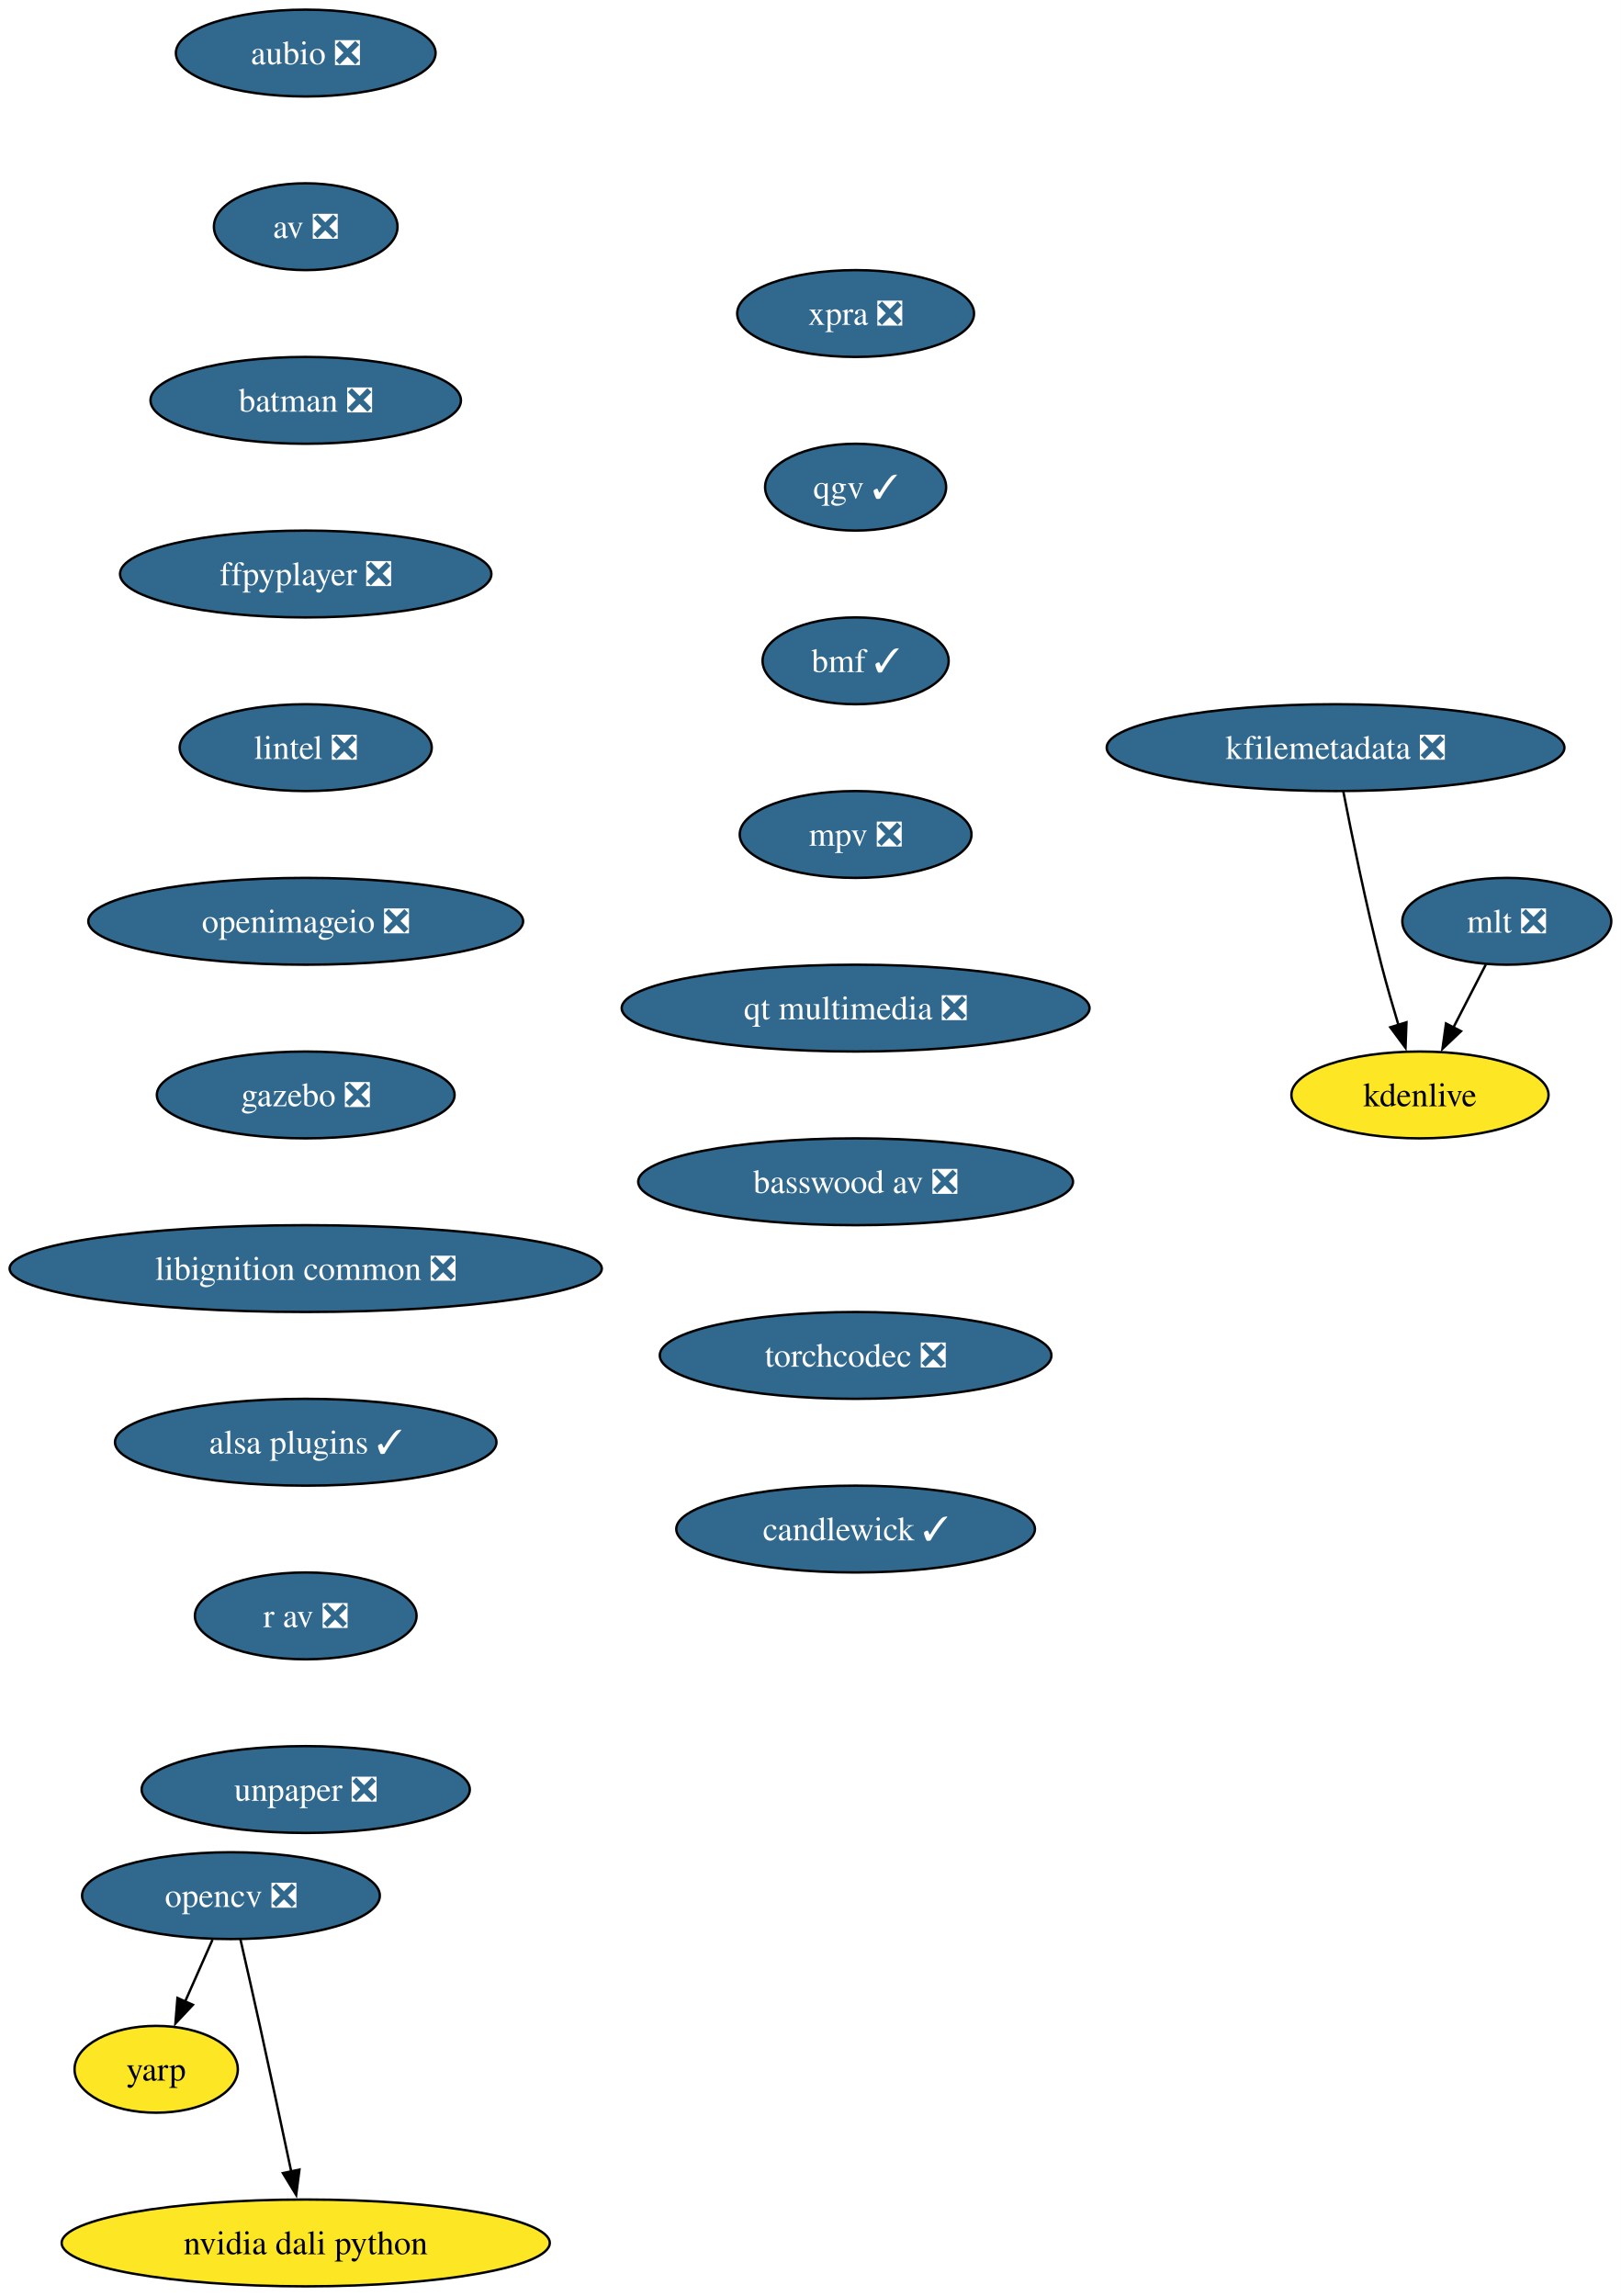
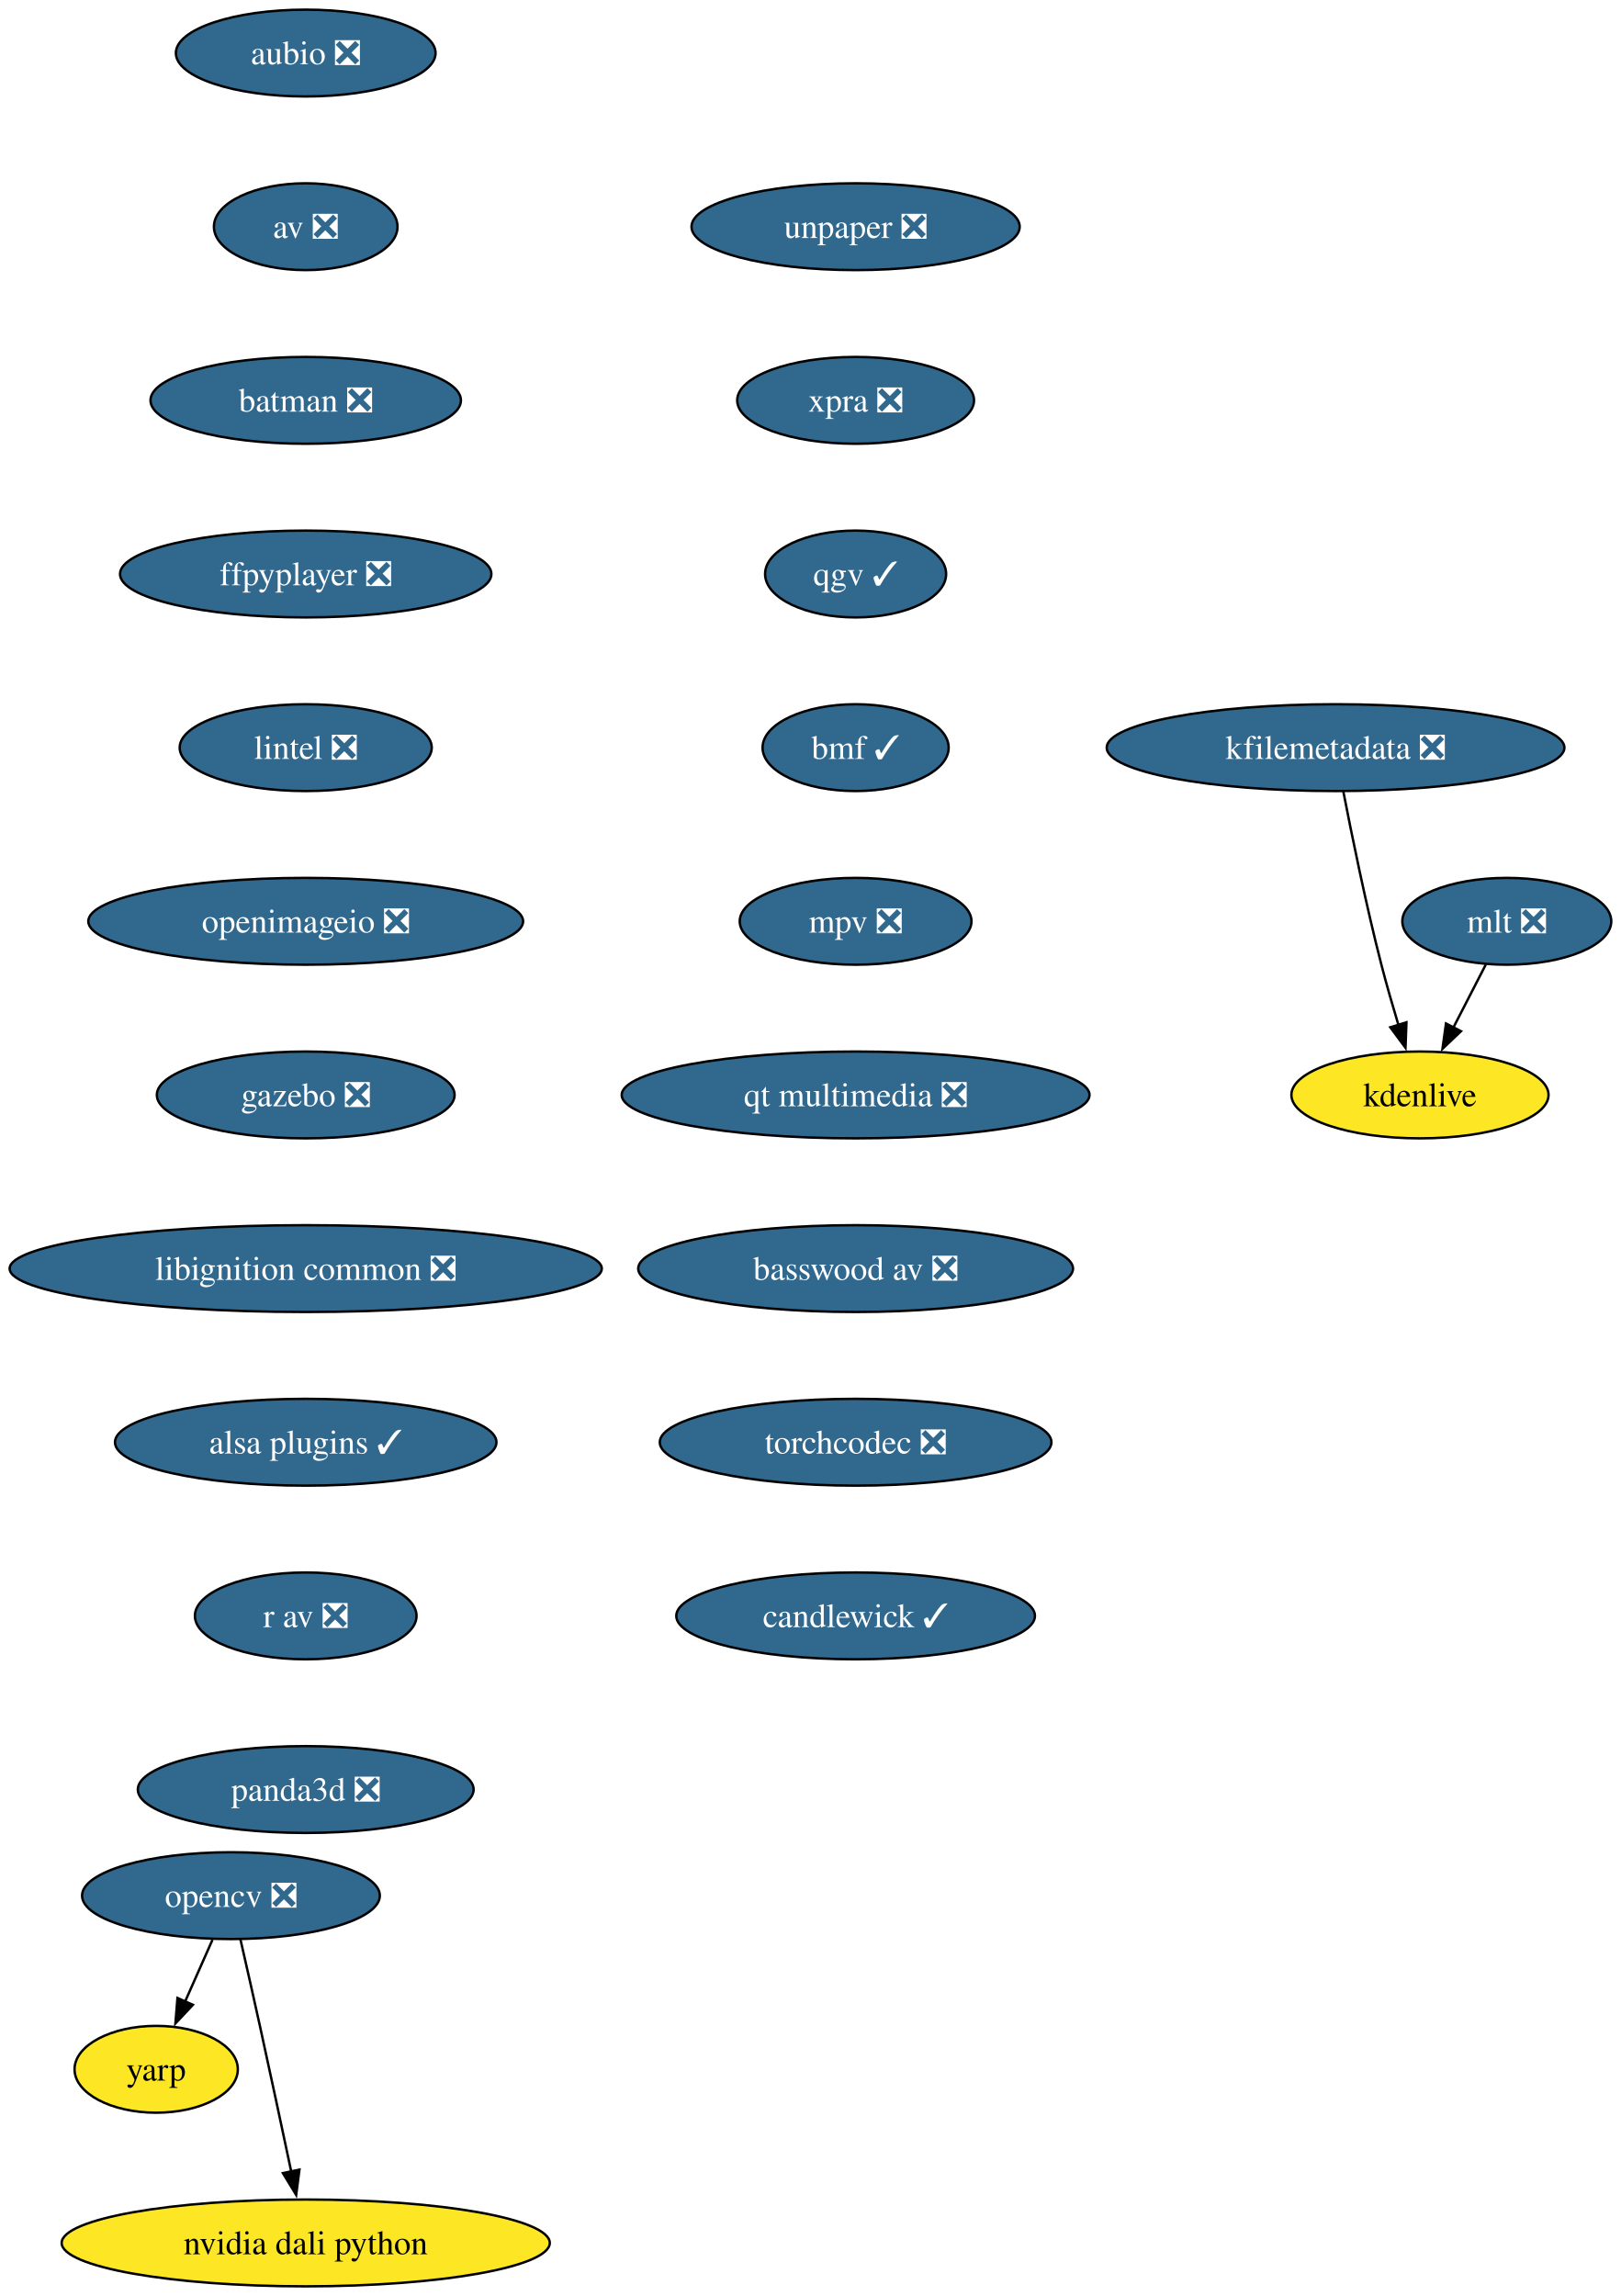
<svg xmlns="http://www.w3.org/2000/svg" xmlns:xlink="http://www.w3.org/1999/xlink" width="672pt" height="952pt" viewBox="0.00 0.00 672.00 952.00">
  <g id="graph0" class="graph" transform="scale(1 1) rotate(0) translate(4 948)">
    <polygon fill="white" stroke="none" points="-4,4 -4,-948 668.08,-948 668.08,4 -4,4" />
    <g id="node1" class="node">
      <g id="a_node1">
        <a xlink:href="https://github.com/conda-forge/aubio-feedstock/pull/42" xlink:title="aubio ❎">
          <ellipse fill="#31688e" stroke="black" cx="122.76" cy="-926" rx="53.84" ry="18" />
          <text xml:space="preserve" text-anchor="middle" x="122.76" y="-921.33" font-family="Times,serif" font-size="14.00" fill="white">aubio ❎</text>
        </a>
      </g>
    </g>
    <g id="node2" class="node">
      <g id="a_node2">
        <a xlink:href="https://github.com/conda-forge/av-feedstock/pull/92" xlink:title="av ❎">
          <ellipse fill="#31688e" stroke="black" cx="122.76" cy="-854" rx="38.06" ry="18" />
          <text xml:space="preserve" text-anchor="middle" x="122.76" y="-849.33" font-family="Times,serif" font-size="14.00" fill="white">av ❎</text>
        </a>
      </g>
    </g>
    <g id="node3" class="node">
      <g id="a_node3">
        <a xlink:href="https://github.com/conda-forge/batman-feedstock/pull/36" xlink:title="batman ❎">
          <ellipse fill="#31688e" stroke="black" cx="122.76" cy="-782" rx="64.36" ry="18" />
          <text xml:space="preserve" text-anchor="middle" x="122.76" y="-777.33" font-family="Times,serif" font-size="14.00" fill="white">batman ❎</text>
        </a>
      </g>
    </g>
    <g id="node4" class="node">
      <g id="a_node4">
        <a xlink:href="https://github.com/conda-forge/ffpyplayer-feedstock/pull/44" xlink:title="ffpyplayer ❎">
          <ellipse fill="#31688e" stroke="black" cx="122.76" cy="-710" rx="76.99" ry="18" />
          <text xml:space="preserve" text-anchor="middle" x="122.76" y="-705.33" font-family="Times,serif" font-size="14.00" fill="white">ffpyplayer ❎</text>
        </a>
      </g>
    </g>
    <g id="node8" class="node">
      <g id="a_node8">
        <a xlink:href="https://github.com/conda-forge/lintel-feedstock/pull/27" xlink:title="lintel ❎">
          <ellipse fill="#31688e" stroke="black" cx="122.76" cy="-638" rx="52.26" ry="18" />
          <text xml:space="preserve" text-anchor="middle" x="122.76" y="-633.33" font-family="Times,serif" font-size="14.00" fill="white">lintel ❎</text>
        </a>
      </g>
    </g>
    <g id="node5" class="node">
      <g id="a_node5">
        <a xlink:href="https://github.com/conda-forge/opencv-feedstock/pull/492" xlink:title="opencv ❎">
          <ellipse fill="#31688e" stroke="black" cx="91.76" cy="-162" rx="61.73" ry="18" />
          <text xml:space="preserve" text-anchor="middle" x="91.76" y="-157.32" font-family="Times,serif" font-size="14.00" fill="white">opencv ❎</text>
        </a>
      </g>
    </g>
    <g id="node6" class="node">
      <g id="a_node6">
        <a xlink:href="https://github.com/conda-forge/yarp-feedstock" xlink:title="yarp">
          <ellipse fill="#fde725" stroke="black" cx="60.76" cy="-90" rx="33.85" ry="18" />
          <text xml:space="preserve" text-anchor="middle" x="60.76" y="-85.33" font-family="Times,serif" font-size="14.00">yarp</text>
        </a>
      </g>
    </g>
    <g id="edge4" class="edge">
      <path fill="none" stroke="black" d="M84.1,-143.7C80.67,-135.95 76.54,-126.64 72.72,-118.02" />
      <polygon fill="black" stroke="black" points="75.98,-116.73 68.73,-109.01 69.58,-119.57 75.98,-116.73" />
    </g>
    <g id="node7" class="node">
      <g id="a_node7">
        <a xlink:href="https://github.com/conda-forge/nvidia-dali-python-feedstock" xlink:title="nvidia dali python">
          <ellipse fill="#fde725" stroke="black" cx="122.76" cy="-18" rx="101.19" ry="18" />
          <text xml:space="preserve" text-anchor="middle" x="122.76" y="-13.32" font-family="Times,serif" font-size="14.00">nvidia dali python</text>
        </a>
      </g>
    </g>
    <g id="edge5" class="edge">
      <path fill="none" stroke="black" d="M95.7,-143.83C98.07,-133.46 101.13,-119.98 103.76,-108 108.2,-87.81 113.06,-65.02 116.76,-47.55" />
      <polygon fill="black" stroke="black" points="120.16,-48.4 118.8,-37.89 113.31,-46.95 120.16,-48.4" />
    </g>
    <g id="node9" class="node">
      <g id="a_node9">
        <a xlink:href="https://github.com/conda-forge/openimageio-feedstock/pull/120" xlink:title="openimageio ❎">
          <ellipse fill="#31688e" stroke="black" cx="122.76" cy="-566" rx="90.14" ry="18" />
          <text xml:space="preserve" text-anchor="middle" x="122.76" y="-561.33" font-family="Times,serif" font-size="14.00" fill="white">openimageio ❎</text>
        </a>
      </g>
    </g>
    <g id="node10" class="node">
      <g id="a_node10">
        <a xlink:href="https://github.com/conda-forge/gazebo-feedstock/pull/244" xlink:title="gazebo ❎">
          <ellipse fill="#31688e" stroke="black" cx="122.76" cy="-494" rx="61.73" ry="18" />
          <text xml:space="preserve" text-anchor="middle" x="122.76" y="-489.32" font-family="Times,serif" font-size="14.00" fill="white">gazebo ❎</text>
        </a>
      </g>
    </g>
    <g id="node11" class="node">
      <g id="a_node11">
        <a xlink:href="https://github.com/conda-forge/libignition-common-feedstock/pull/74" xlink:title="libignition common ❎">
          <ellipse fill="#31688e" stroke="black" cx="122.76" cy="-422" rx="122.76" ry="18" />
          <text xml:space="preserve" text-anchor="middle" x="122.76" y="-417.32" font-family="Times,serif" font-size="14.00" fill="white">libignition common ❎</text>
        </a>
      </g>
    </g>
    <g id="node15" class="node">
      <g id="a_node15">
        <a xlink:href="https://github.com/conda-forge/alsa-plugins-feedstock/pull/28" xlink:title="alsa plugins ✓">
          <ellipse fill="#31688e" stroke="black" cx="122.76" cy="-350" rx="79.09" ry="18" />
          <text xml:space="preserve" text-anchor="middle" x="122.76" y="-345.32" font-family="Times,serif" font-size="14.00" fill="white">alsa plugins ✓</text>
        </a>
      </g>
    </g>
    <g id="node12" class="node">
      <g id="a_node12">
        <a xlink:href="https://github.com/conda-forge/mlt-feedstock/pull/29" xlink:title="mlt ❎">
          <ellipse fill="#31688e" stroke="black" cx="620.76" cy="-566" rx="43.32" ry="18" />
          <text xml:space="preserve" text-anchor="middle" x="620.76" y="-561.33" font-family="Times,serif" font-size="14.00" fill="white">mlt ❎</text>
        </a>
      </g>
    </g>
    <g id="node13" class="node">
      <g id="a_node13">
        <a xlink:href="https://github.com/conda-forge/kdenlive-feedstock" xlink:title="kdenlive">
          <ellipse fill="#fde725" stroke="black" cx="584.76" cy="-494" rx="53.31" ry="18" />
          <text xml:space="preserve" text-anchor="middle" x="584.76" y="-489.32" font-family="Times,serif" font-size="14.00">kdenlive</text>
        </a>
      </g>
    </g>
    <g id="edge10" class="edge">
      <path fill="none" stroke="black" d="M612.05,-548.05C608.02,-540.23 603.14,-530.75 598.63,-521.98" />
      <polygon fill="black" stroke="black" points="601.77,-520.43 594.09,-513.13 595.55,-523.63 601.77,-520.43" />
    </g>
    <g id="node14" class="node">
      <g id="a_node14">
        <a xlink:href="https://github.com/conda-forge/kfilemetadata-feedstock/pull/42" xlink:title="kfilemetadata ❎">
          <ellipse fill="#31688e" stroke="black" cx="549.76" cy="-638" rx="94.88" ry="18" />
          <text xml:space="preserve" text-anchor="middle" x="549.76" y="-633.33" font-family="Times,serif" font-size="14.00" fill="white">kfilemetadata ❎</text>
        </a>
      </g>
    </g>
    <g id="edge11" class="edge">
      <path fill="none" stroke="black" d="M552.98,-619.84C556.47,-601.84 562.38,-572.79 568.76,-548 570.88,-539.78 573.44,-530.91 575.88,-522.84" />
      <polygon fill="black" stroke="black" points="579.15,-524.12 578.76,-513.53 572.46,-522.05 579.15,-524.12" />
    </g>
    <g id="node16" class="node">
      <g id="a_node16">
        <a xlink:href="https://github.com/conda-forge/r-av-feedstock/pull/29" xlink:title="r av ❎">
          <ellipse fill="#31688e" stroke="black" cx="122.76" cy="-278" rx="45.95" ry="18" />
          <text xml:space="preserve" text-anchor="middle" x="122.76" y="-273.32" font-family="Times,serif" font-size="14.00" fill="white">r av ❎</text>
        </a>
      </g>
    </g>
    <g id="node17" class="node">
      <g id="a_node17">
-         <a xlink:href="https://github.com/conda-forge/unpaper-feedstock/pull/9" xlink:title="unpaper ❎">
-           <ellipse fill="#31688e" stroke="black" cx="122.76" cy="-206" rx="68.04" ry="18" />
-           <text xml:space="preserve" text-anchor="middle" x="122.76" y="-201.32" font-family="Times,serif" font-size="14.00" fill="white">unpaper ❎</text>
+         <a xlink:href="https://github.com/conda-forge/panda3d-feedstock/pull/65" xlink:title="panda3d ❎">
+           <ellipse fill="#31688e" stroke="black" cx="122.76" cy="-206" rx="69.62" ry="18" />
+           <text xml:space="preserve" text-anchor="middle" x="122.76" y="-201.32" font-family="Times,serif" font-size="14.00" fill="white">panda3d ❎</text>
        </a>
      </g>
    </g>
    <g id="node18" class="node">
      <g id="a_node18">
-         <a xlink:href="https://github.com/conda-forge/xpra-feedstock/pull/52" xlink:title="xpra ❎">
-           <ellipse fill="#31688e" stroke="black" cx="350.76" cy="-818" rx="49.1" ry="18" />
-           <text xml:space="preserve" text-anchor="middle" x="350.76" y="-813.33" font-family="Times,serif" font-size="14.00" fill="white">xpra ❎</text>
+         <a xlink:href="https://github.com/conda-forge/unpaper-feedstock/pull/9" xlink:title="unpaper ❎">
+           <ellipse fill="#31688e" stroke="black" cx="350.76" cy="-854" rx="68.04" ry="18" />
+           <text xml:space="preserve" text-anchor="middle" x="350.76" y="-849.33" font-family="Times,serif" font-size="14.00" fill="white">unpaper ❎</text>
        </a>
      </g>
    </g>
    <g id="node19" class="node">
      <g id="a_node19">
-         <a xlink:href="https://github.com/conda-forge/qgv-feedstock/pull/10" xlink:title="qgv ✓">
-           <ellipse fill="#31688e" stroke="black" cx="350.76" cy="-746" rx="37.53" ry="18" />
-           <text xml:space="preserve" text-anchor="middle" x="350.76" y="-741.33" font-family="Times,serif" font-size="14.00" fill="white">qgv ✓</text>
+         <a xlink:href="https://github.com/conda-forge/xpra-feedstock/pull/52" xlink:title="xpra ❎">
+           <ellipse fill="#31688e" stroke="black" cx="350.76" cy="-782" rx="49.1" ry="18" />
+           <text xml:space="preserve" text-anchor="middle" x="350.76" y="-777.33" font-family="Times,serif" font-size="14.00" fill="white">xpra ❎</text>
        </a>
      </g>
    </g>
    <g id="node20" class="node">
      <g id="a_node20">
-         <a xlink:href="https://github.com/conda-forge/bmf-feedstock/pull/40" xlink:title="bmf ✓">
-           <ellipse fill="#31688e" stroke="black" cx="350.76" cy="-674" rx="38.58" ry="18" />
-           <text xml:space="preserve" text-anchor="middle" x="350.76" y="-669.33" font-family="Times,serif" font-size="14.00" fill="white">bmf ✓</text>
+         <a xlink:href="https://github.com/conda-forge/qgv-feedstock/pull/10" xlink:title="qgv ✓">
+           <ellipse fill="#31688e" stroke="black" cx="350.76" cy="-710" rx="37.53" ry="18" />
+           <text xml:space="preserve" text-anchor="middle" x="350.76" y="-705.33" font-family="Times,serif" font-size="14.00" fill="white">qgv ✓</text>
        </a>
      </g>
    </g>
    <g id="node21" class="node">
      <g id="a_node21">
-         <a xlink:href="https://github.com/conda-forge/mpv-feedstock/pull/12" xlink:title="mpv ❎">
-           <ellipse fill="#31688e" stroke="black" cx="350.76" cy="-602" rx="48.05" ry="18" />
-           <text xml:space="preserve" text-anchor="middle" x="350.76" y="-597.33" font-family="Times,serif" font-size="14.00" fill="white">mpv ❎</text>
+         <a xlink:href="https://github.com/conda-forge/bmf-feedstock/pull/40" xlink:title="bmf ✓">
+           <ellipse fill="#31688e" stroke="black" cx="350.76" cy="-638" rx="38.58" ry="18" />
+           <text xml:space="preserve" text-anchor="middle" x="350.76" y="-633.33" font-family="Times,serif" font-size="14.00" fill="white">bmf ✓</text>
        </a>
      </g>
    </g>
    <g id="node22" class="node">
      <g id="a_node22">
-         <a xlink:href="https://github.com/conda-forge/qt-multimedia-feedstock/pull/31" xlink:title="qt multimedia ❎">
-           <ellipse fill="#31688e" stroke="black" cx="350.76" cy="-530" rx="96.98" ry="18" />
-           <text xml:space="preserve" text-anchor="middle" x="350.76" y="-525.33" font-family="Times,serif" font-size="14.00" fill="white">qt multimedia ❎</text>
+         <a xlink:href="https://github.com/conda-forge/mpv-feedstock/pull/12" xlink:title="mpv ❎">
+           <ellipse fill="#31688e" stroke="black" cx="350.76" cy="-566" rx="48.05" ry="18" />
+           <text xml:space="preserve" text-anchor="middle" x="350.76" y="-561.33" font-family="Times,serif" font-size="14.00" fill="white">mpv ❎</text>
        </a>
      </g>
    </g>
    <g id="node23" class="node">
      <g id="a_node23">
-         <a xlink:href="https://github.com/conda-forge/basswood-av-feedstock/pull/7" xlink:title="basswood av ❎">
-           <ellipse fill="#31688e" stroke="black" cx="350.76" cy="-458" rx="90.14" ry="18" />
-           <text xml:space="preserve" text-anchor="middle" x="350.76" y="-453.32" font-family="Times,serif" font-size="14.00" fill="white">basswood av ❎</text>
+         <a xlink:href="https://github.com/conda-forge/qt-multimedia-feedstock/pull/31" xlink:title="qt multimedia ❎">
+           <ellipse fill="#31688e" stroke="black" cx="350.76" cy="-494" rx="96.98" ry="18" />
+           <text xml:space="preserve" text-anchor="middle" x="350.76" y="-489.32" font-family="Times,serif" font-size="14.00" fill="white">qt multimedia ❎</text>
        </a>
      </g>
    </g>
    <g id="node24" class="node">
      <g id="a_node24">
-         <a xlink:href="https://github.com/conda-forge/torchcodec-feedstock/pull/28" xlink:title="torchcodec ❎">
-           <ellipse fill="#31688e" stroke="black" cx="350.76" cy="-386" rx="81.2" ry="18" />
-           <text xml:space="preserve" text-anchor="middle" x="350.76" y="-381.32" font-family="Times,serif" font-size="14.00" fill="white">torchcodec ❎</text>
+         <a xlink:href="https://github.com/conda-forge/basswood-av-feedstock/pull/7" xlink:title="basswood av ❎">
+           <ellipse fill="#31688e" stroke="black" cx="350.76" cy="-422" rx="90.14" ry="18" />
+           <text xml:space="preserve" text-anchor="middle" x="350.76" y="-417.32" font-family="Times,serif" font-size="14.00" fill="white">basswood av ❎</text>
        </a>
      </g>
    </g>
    <g id="node25" class="node">
      <g id="a_node25">
+         <a xlink:href="https://github.com/conda-forge/torchcodec-feedstock/pull/28" xlink:title="torchcodec ❎">
+           <ellipse fill="#31688e" stroke="black" cx="350.76" cy="-350" rx="81.2" ry="18" />
+           <text xml:space="preserve" text-anchor="middle" x="350.76" y="-345.32" font-family="Times,serif" font-size="14.00" fill="white">torchcodec ❎</text>
+         </a>
+       </g>
+     </g>
+     <g id="node26" class="node">
+       <g id="a_node26">
        <a xlink:href="https://github.com/conda-forge/candlewick-feedstock/pull/30" xlink:title="candlewick ✓">
-           <ellipse fill="#31688e" stroke="black" cx="350.76" cy="-314" rx="74.36" ry="18" />
-           <text xml:space="preserve" text-anchor="middle" x="350.76" y="-309.32" font-family="Times,serif" font-size="14.00" fill="white">candlewick ✓</text>
+           <ellipse fill="#31688e" stroke="black" cx="350.76" cy="-278" rx="74.36" ry="18" />
+           <text xml:space="preserve" text-anchor="middle" x="350.76" y="-273.32" font-family="Times,serif" font-size="14.00" fill="white">candlewick ✓</text>
        </a>
      </g>
    </g>
  </g>
</svg>
